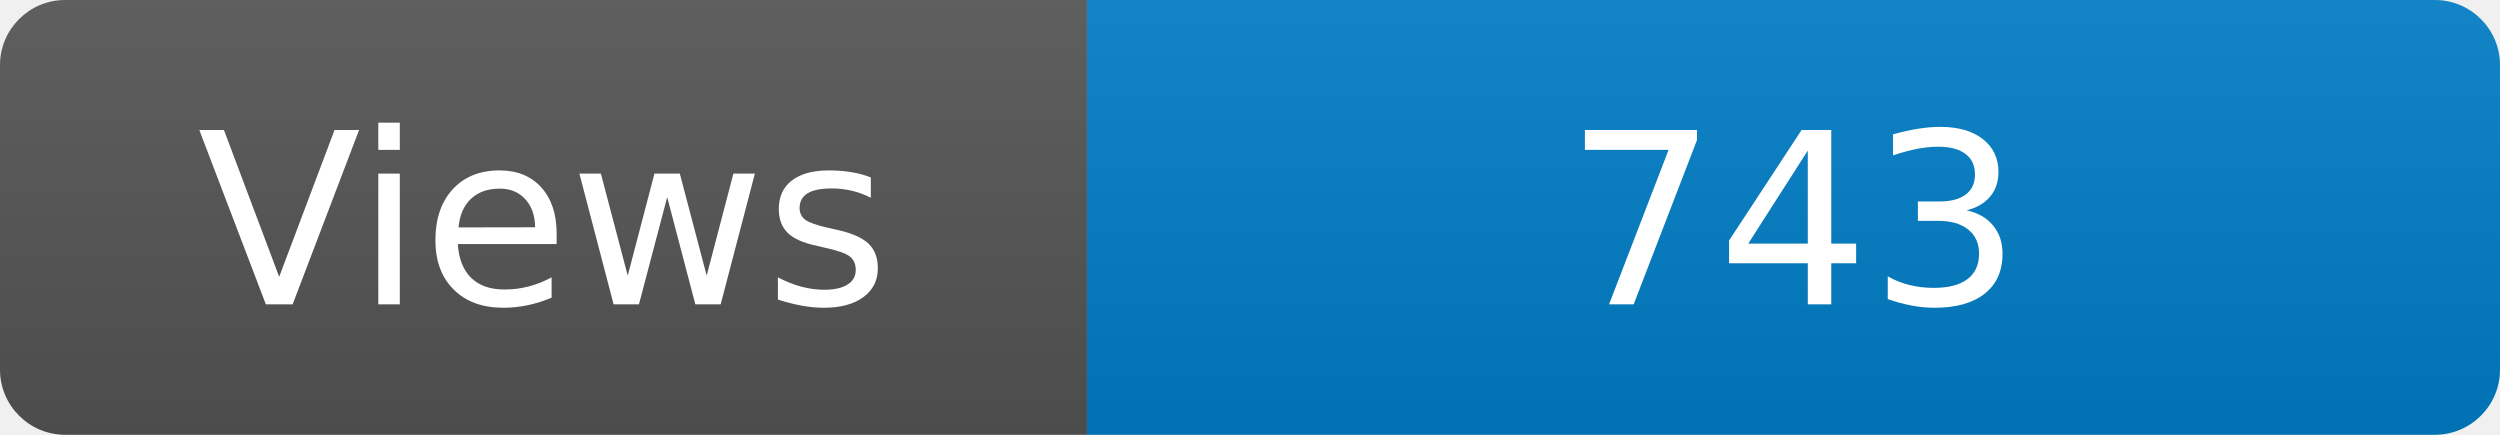
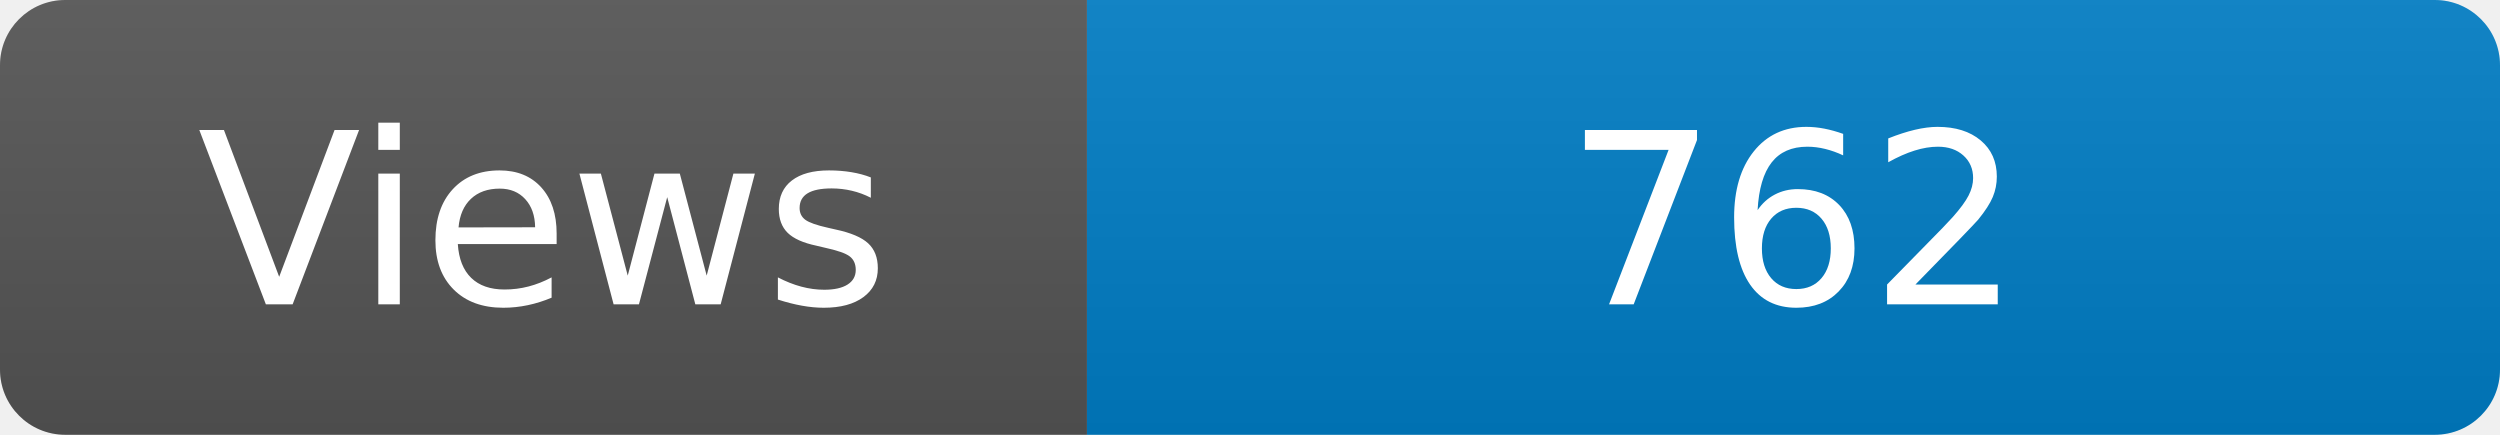
<svg xmlns="http://www.w3.org/2000/svg" width="115" height="20" role="img" aria-label="Maintained?: yes">
  <linearGradient id="s" x2="0" y2="100%">
    <stop offset="0" stop-color="#bbb" stop-opacity=".1" />
    <stop offset="1" stop-opacity=".1" />
  </linearGradient>
  <clipPath id="r">
    <rect width="115" height="20" rx="3" fill="#fff" />
  </clipPath>
  <g clip-path="url(#r)">
    <rect width="50" height="20" fill="#555" />
    <rect x="50" width="160" height="20" fill="#007ec6" />
    <rect width="115" height="20" fill="url(#s)" />
  </g>
  <g fill="#fff" text-anchor="middle" font-family="Verdana,Geneva,DejaVu Sans,sans-serif" font-size="110">
    <text x="250" y="140" transform="scale(.1)" fill="#fff">Views</text>
-     <text x="825" y="140" transform="scale(.1)" fill="#fff">743</text>
+     <text x="825" y="140" transform="scale(.1)" fill="#fff">762</text>
  </g>
</svg>
